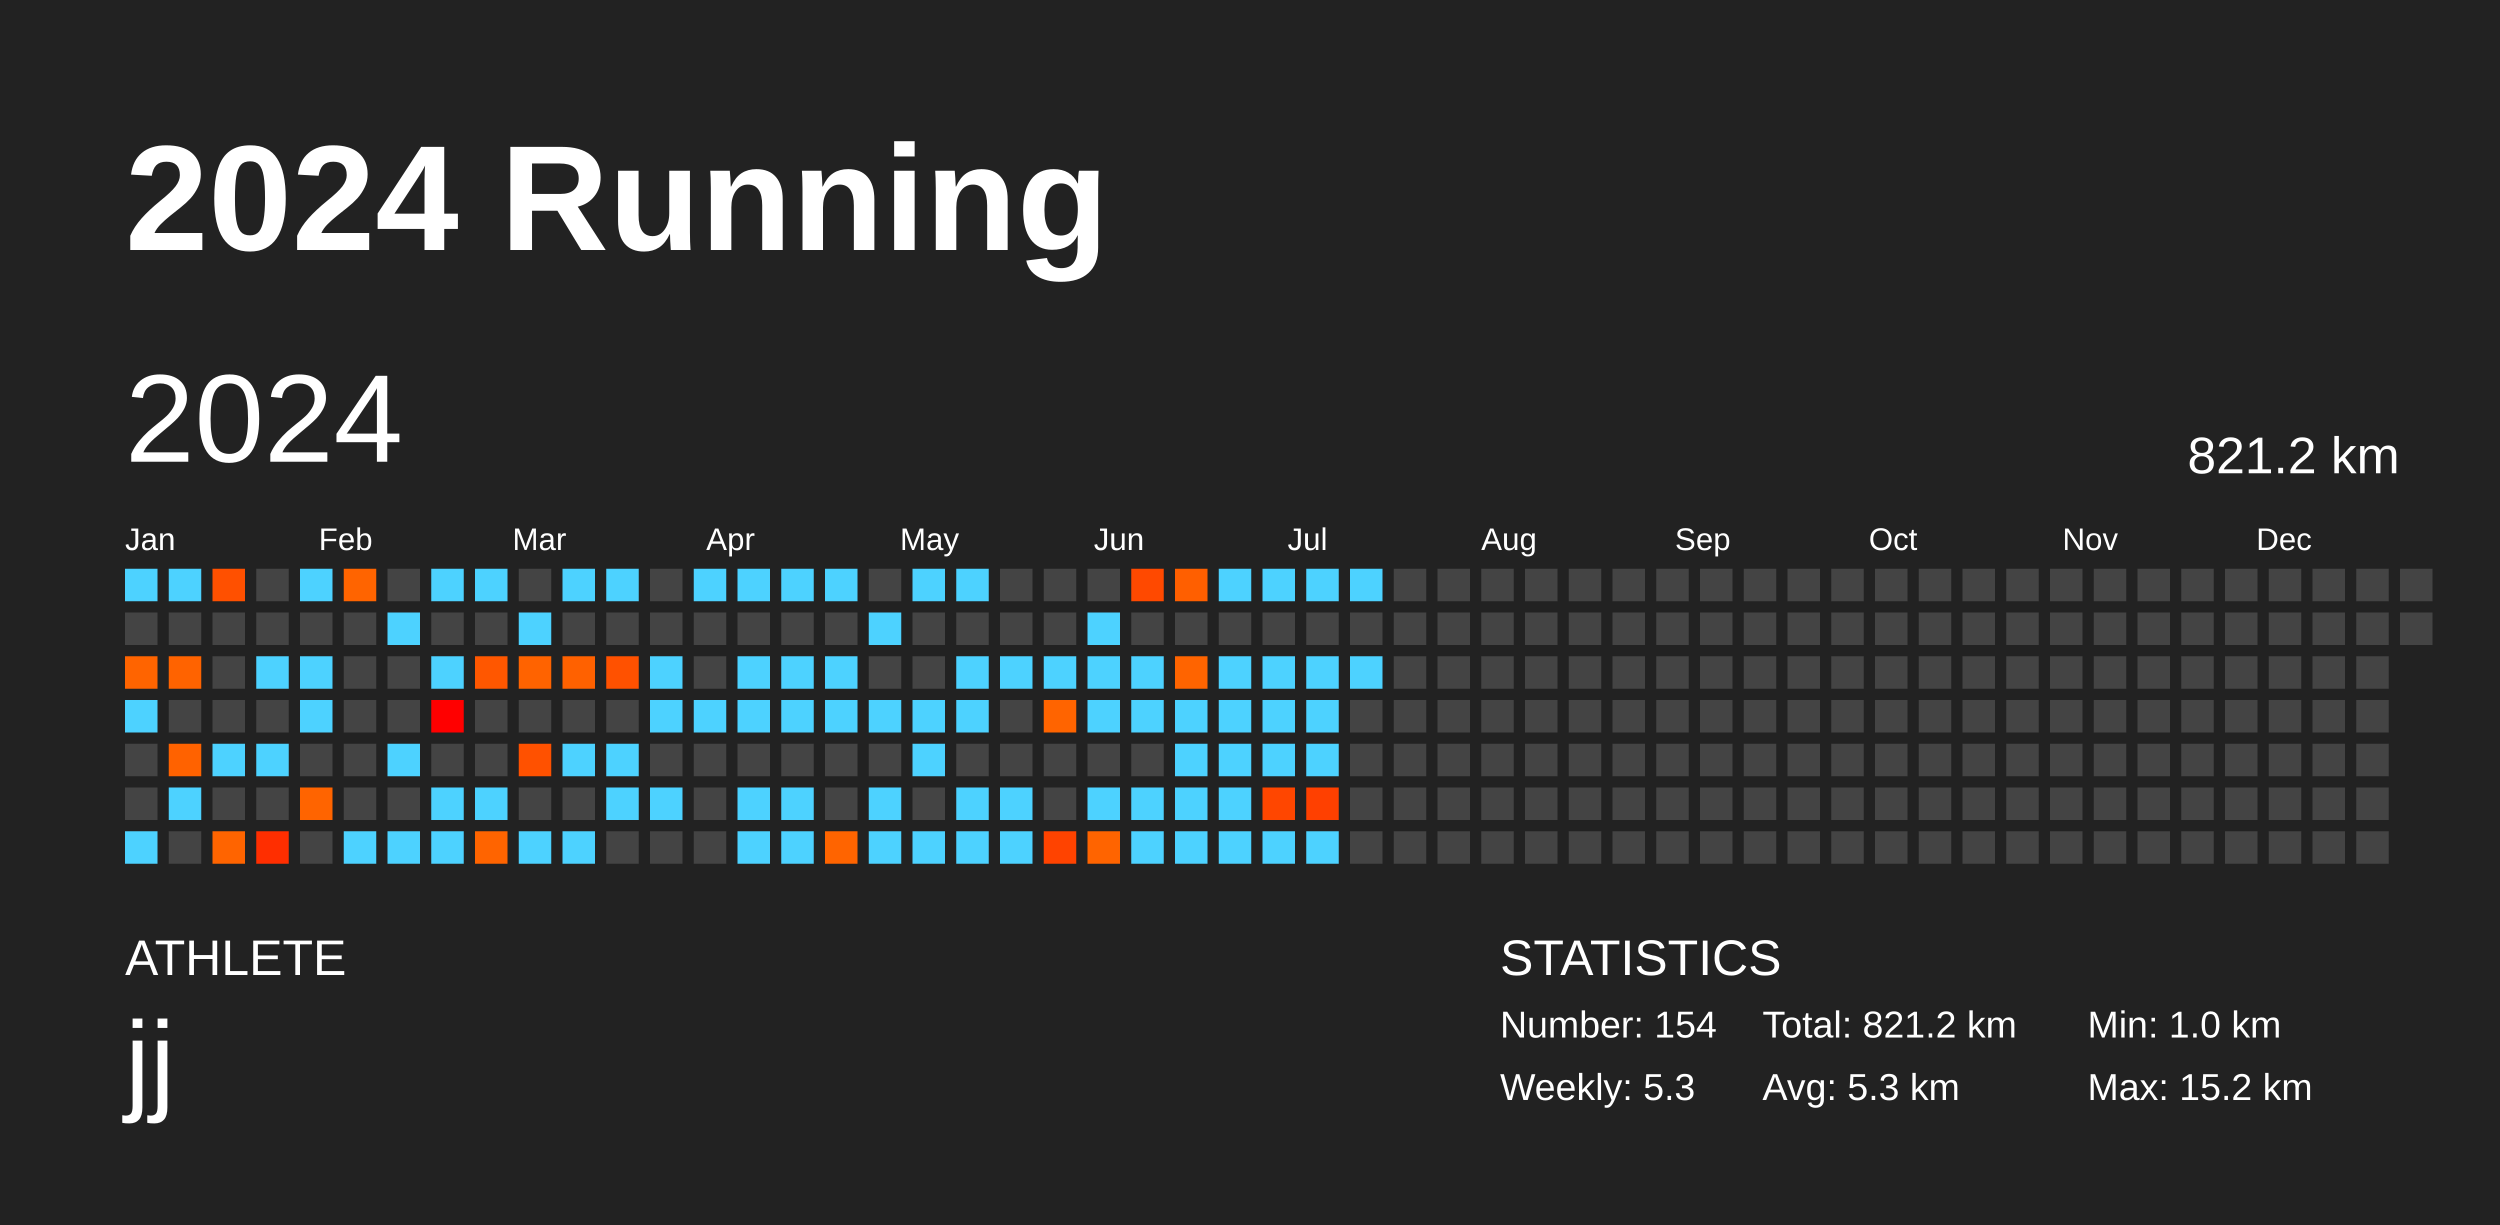
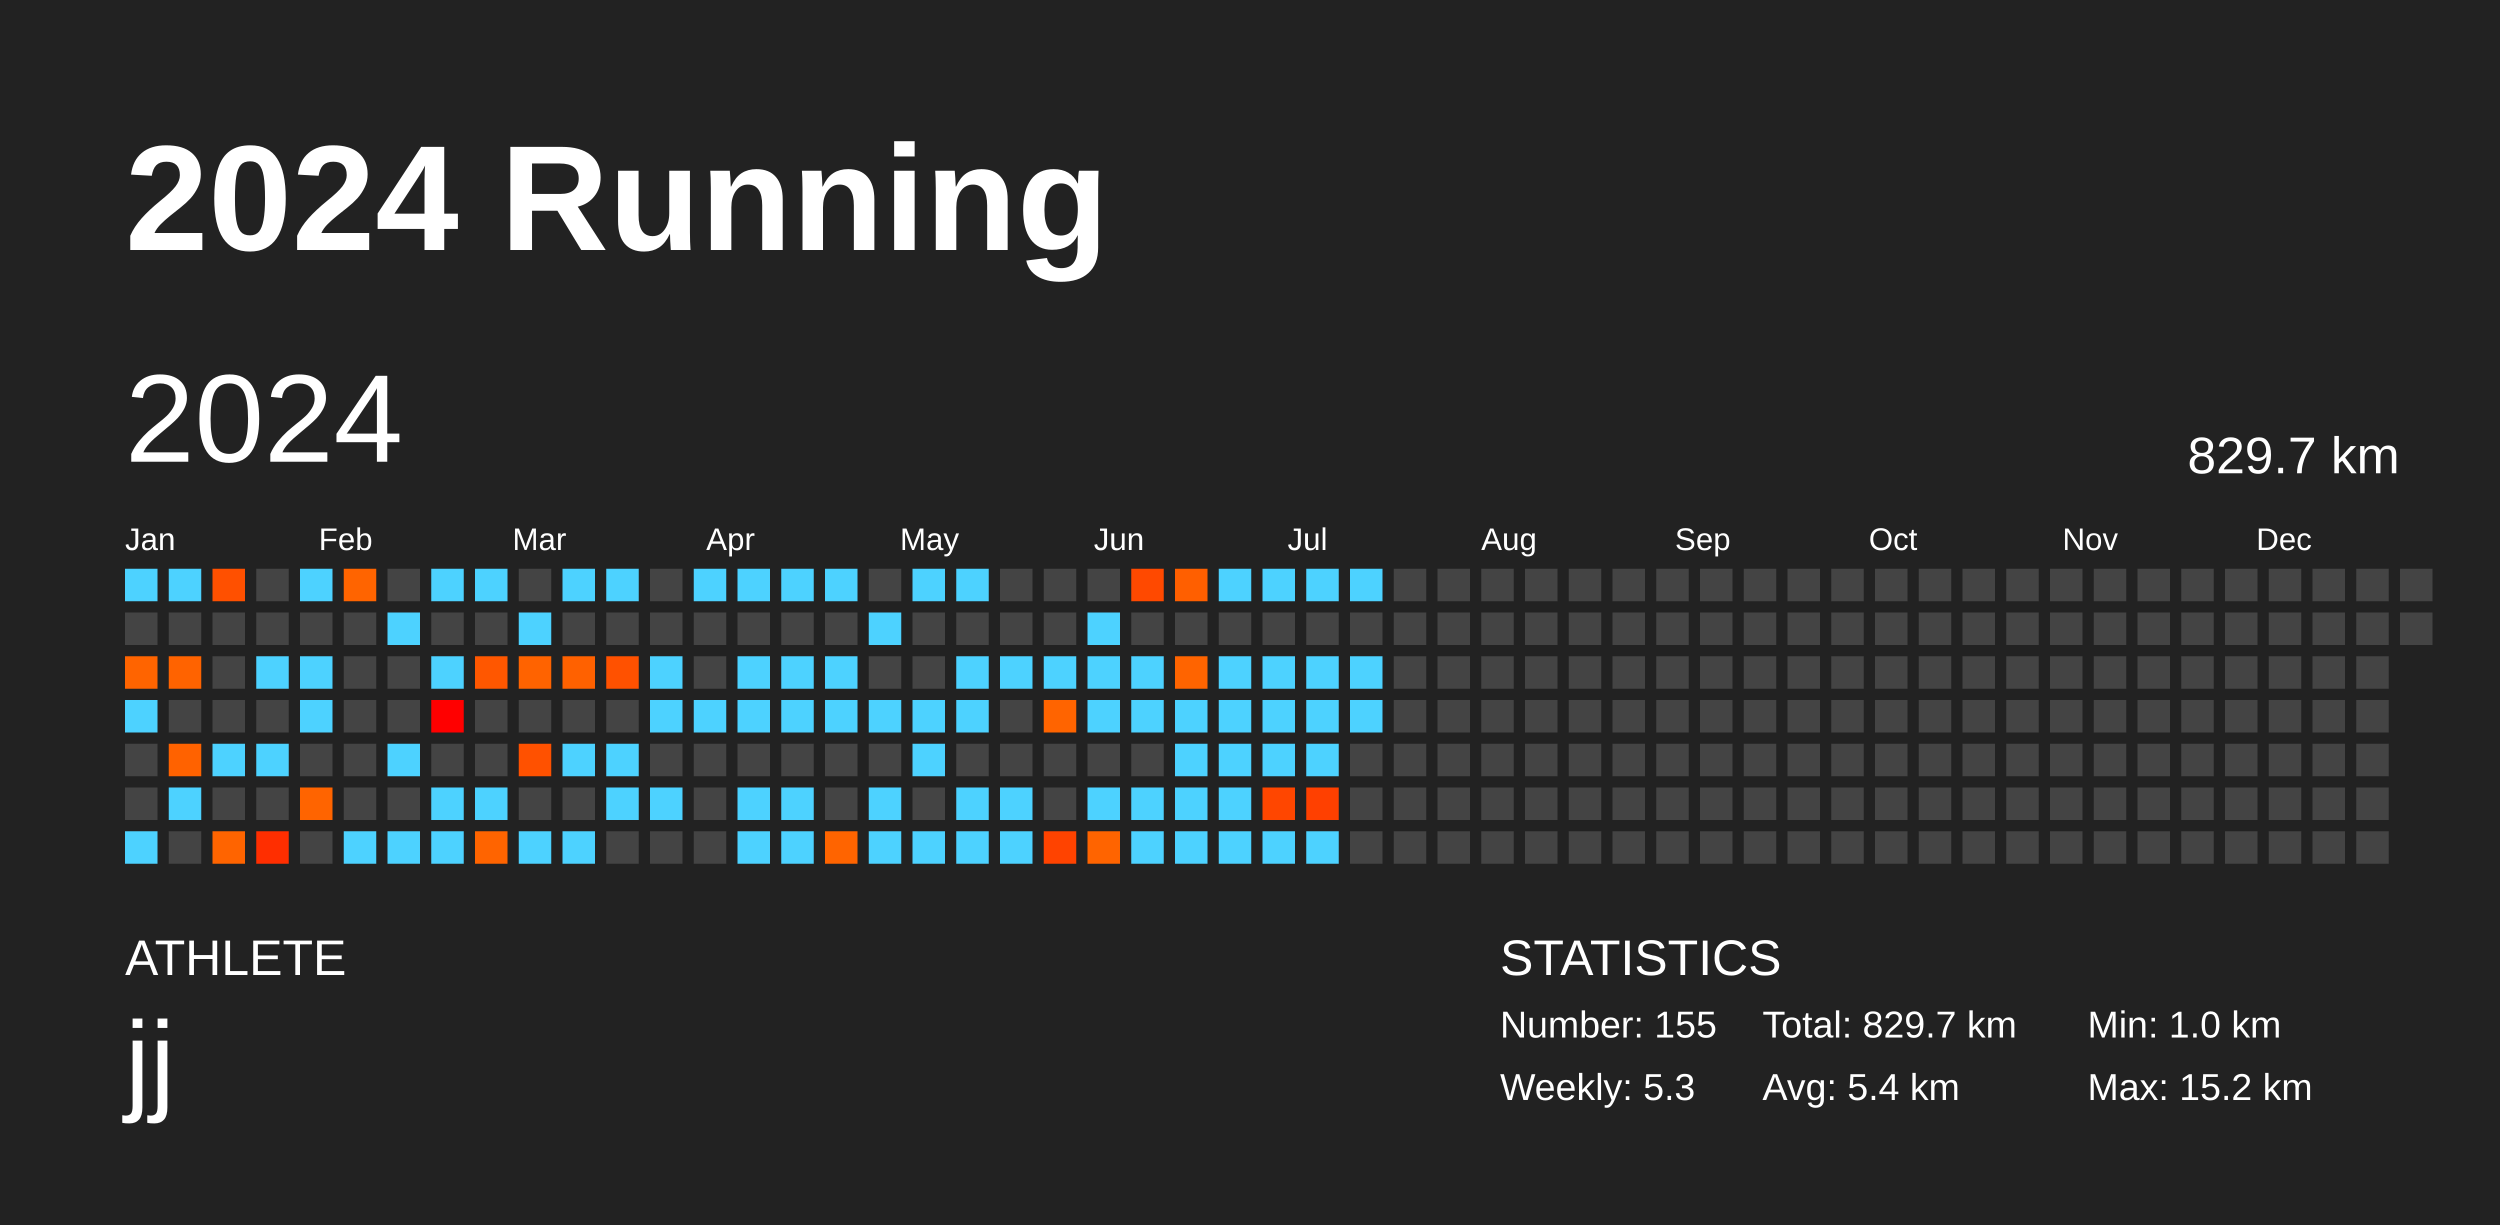
<svg xmlns="http://www.w3.org/2000/svg" baseProfile="full" height="98mm" version="1.1" viewBox="0,0,200,98" width="200mm">
  <defs />
  <rect fill="#222222" height="98" width="200" x="0" y="0" />
  <text fill="#FFFFFF" style="font-size:12px; font-family:Arial; font-weight:bold;" x="10" y="20">2024 Running</text>
  <text fill="#FFFFFF" style="font-size:4px; font-family:Arial" x="10" y="78">ATHLETE</text>
  <text fill="#FFFFFF" style="font-size:9px; font-family:Arial" x="10" y="88">jj</text>
  <text fill="#FFFFFF" style="font-size:4px; font-family:Arial" x="120" y="78">STATISTICS</text>
-   <text fill="#FFFFFF" style="font-size:3px; font-family:Arial" x="120" y="83">Number: 154</text>
+   <text fill="#FFFFFF" style="font-size:3px; font-family:Arial" x="120" y="83">Number: 155</text>
  <text fill="#FFFFFF" style="font-size:3px; font-family:Arial" x="120" y="88">Weekly: 5.3</text>
-   <text fill="#FFFFFF" style="font-size:3px; font-family:Arial" x="141" y="83">Total: 821.2 km</text>
-   <text fill="#FFFFFF" style="font-size:3px; font-family:Arial" x="141" y="88">Avg: 5.3 km</text>
+   <text fill="#FFFFFF" style="font-size:3px; font-family:Arial" x="141" y="83">Total: 829.7 km</text>
+   <text fill="#FFFFFF" style="font-size:3px; font-family:Arial" x="141" y="88">Avg: 5.4 km</text>
  <text fill="#FFFFFF" style="font-size:3px; font-family:Arial" x="167" y="83">Min: 1.0 km</text>
  <text fill="#FFFFFF" style="font-size:3px; font-family:Arial" x="167" y="88">Max: 15.2 km</text>
  <text dominant-baseline="hanging" fill="#FFFFFF" style="font-size:10.0px; font-family:Arial;" x="10" y="30">2024</text>
-   <text dominant-baseline="hanging" fill="#FFFFFF" style="font-size:4.125px; font-family:Arial;" x="175" y="35">821.2 km</text>
+   <text dominant-baseline="hanging" fill="#FFFFFF" style="font-size:4.125px; font-family:Arial;" x="175" y="35">829.7 km</text>
  <text fill="#FFFFFF" style="font-size:2.5px; font-family:Arial" x="10.0" y="44">Jan</text>
  <text fill="#FFFFFF" style="font-size:2.5px; font-family:Arial" x="25.5" y="44">Feb</text>
  <text fill="#FFFFFF" style="font-size:2.5px; font-family:Arial" x="41.0" y="44">Mar</text>
  <text fill="#FFFFFF" style="font-size:2.5px; font-family:Arial" x="56.5" y="44">Apr</text>
  <text fill="#FFFFFF" style="font-size:2.5px; font-family:Arial" x="72.0" y="44">May</text>
  <text fill="#FFFFFF" style="font-size:2.5px; font-family:Arial" x="87.5" y="44">Jun</text>
  <text fill="#FFFFFF" style="font-size:2.5px; font-family:Arial" x="103.0" y="44">Jul</text>
  <text fill="#FFFFFF" style="font-size:2.5px; font-family:Arial" x="118.5" y="44">Aug</text>
  <text fill="#FFFFFF" style="font-size:2.5px; font-family:Arial" x="134.0" y="44">Sep</text>
  <text fill="#FFFFFF" style="font-size:2.5px; font-family:Arial" x="149.5" y="44">Oct</text>
  <text fill="#FFFFFF" style="font-size:2.5px; font-family:Arial" x="165.0" y="44">Nov</text>
  <text fill="#FFFFFF" style="font-size:2.5px; font-family:Arial" x="180.5" y="44">Dec</text>
  <rect fill="#4dd2ff" height="2.6" width="2.6" x="10.0" y="45.5" />
  <rect fill="#444444" height="2.6" width="2.6" x="10.0" y="49.0" />
  <rect fill="#ff6400" height="2.6" width="2.6" x="10.0" y="52.5" />
  <rect fill="#4dd2ff" height="2.6" width="2.6" x="10.0" y="56.0" />
  <rect fill="#444444" height="2.6" width="2.6" x="10.0" y="59.5" />
  <rect fill="#444444" height="2.6" width="2.6" x="10.0" y="63.0" />
  <rect fill="#4dd2ff" height="2.6" width="2.6" x="10.0" y="66.5" />
  <rect fill="#4dd2ff" height="2.6" width="2.6" x="13.5" y="45.5" />
  <rect fill="#444444" height="2.6" width="2.6" x="13.5" y="49.0" />
  <rect fill="#ff6300" height="2.6" width="2.6" x="13.5" y="52.5" />
  <rect fill="#444444" height="2.6" width="2.6" x="13.5" y="56.0" />
  <rect fill="#ff6200" height="2.6" width="2.6" x="13.5" y="59.5" />
  <rect fill="#4dd2ff" height="2.6" width="2.6" x="13.5" y="63.0" />
  <rect fill="#444444" height="2.6" width="2.6" x="13.5" y="66.5" />
  <rect fill="#ff5000" height="2.6" width="2.6" x="17.0" y="45.5" />
  <rect fill="#444444" height="2.6" width="2.6" x="17.0" y="49.0" />
  <rect fill="#444444" height="2.6" width="2.6" x="17.0" y="52.5" />
  <rect fill="#444444" height="2.6" width="2.6" x="17.0" y="56.0" />
  <rect fill="#4dd2ff" height="2.6" width="2.6" x="17.0" y="59.5" />
  <rect fill="#444444" height="2.6" width="2.6" x="17.0" y="63.0" />
  <rect fill="#ff6400" height="2.6" width="2.6" x="17.0" y="66.5" />
  <rect fill="#444444" height="2.6" width="2.6" x="20.5" y="45.5" />
  <rect fill="#444444" height="2.6" width="2.6" x="20.5" y="49.0" />
  <rect fill="#4dd2ff" height="2.6" width="2.6" x="20.5" y="52.5" />
  <rect fill="#444444" height="2.6" width="2.6" x="20.5" y="56.0" />
  <rect fill="#4dd2ff" height="2.6" width="2.6" x="20.5" y="59.5" />
  <rect fill="#444444" height="2.6" width="2.6" x="20.5" y="63.0" />
  <rect fill="#ff2e00" height="2.6" width="2.6" x="20.5" y="66.5" />
  <rect fill="#4dd2ff" height="2.6" width="2.6" x="24.0" y="45.5" />
  <rect fill="#444444" height="2.6" width="2.6" x="24.0" y="49.0" />
  <rect fill="#4dd2ff" height="2.6" width="2.6" x="24.0" y="52.5" />
  <rect fill="#4dd2ff" height="2.6" width="2.6" x="24.0" y="56.0" />
  <rect fill="#444444" height="2.6" width="2.6" x="24.0" y="59.5" />
  <rect fill="#ff6400" height="2.6" width="2.6" x="24.0" y="63.0" />
  <rect fill="#444444" height="2.6" width="2.6" x="24.0" y="66.5" />
  <rect fill="#ff6400" height="2.6" width="2.6" x="27.5" y="45.5" />
  <rect fill="#444444" height="2.6" width="2.6" x="27.5" y="49.0" />
  <rect fill="#444444" height="2.6" width="2.6" x="27.5" y="52.5" />
  <rect fill="#444444" height="2.6" width="2.6" x="27.5" y="56.0" />
  <rect fill="#444444" height="2.6" width="2.6" x="27.5" y="59.5" />
  <rect fill="#444444" height="2.6" width="2.6" x="27.5" y="63.0" />
  <rect fill="#4dd2ff" height="2.6" width="2.6" x="27.5" y="66.5" />
  <rect fill="#444444" height="2.6" width="2.6" x="31.0" y="45.5" />
  <rect fill="#4dd2ff" height="2.6" width="2.6" x="31.0" y="49.0" />
  <rect fill="#444444" height="2.6" width="2.6" x="31.0" y="52.5" />
  <rect fill="#444444" height="2.6" width="2.6" x="31.0" y="56.0" />
  <rect fill="#4dd2ff" height="2.6" width="2.6" x="31.0" y="59.5" />
  <rect fill="#444444" height="2.6" width="2.6" x="31.0" y="63.0" />
  <rect fill="#4dd2ff" height="2.6" width="2.6" x="31.0" y="66.5" />
  <rect fill="#4dd2ff" height="2.6" width="2.6" x="34.5" y="45.5" />
  <rect fill="#444444" height="2.6" width="2.6" x="34.5" y="49.0" />
  <rect fill="#4dd2ff" height="2.6" width="2.6" x="34.5" y="52.5" />
  <rect fill="#ff0000" height="2.6" width="2.6" x="34.5" y="56.0" />
  <rect fill="#444444" height="2.6" width="2.6" x="34.5" y="59.5" />
  <rect fill="#4dd2ff" height="2.6" width="2.6" x="34.5" y="63.0" />
  <rect fill="#4dd2ff" height="2.6" width="2.6" x="34.5" y="66.5" />
  <rect fill="#4dd2ff" height="2.6" width="2.6" x="38.0" y="45.5" />
  <rect fill="#444444" height="2.6" width="2.6" x="38.0" y="49.0" />
  <rect fill="#ff5700" height="2.6" width="2.6" x="38.0" y="52.5" />
  <rect fill="#444444" height="2.6" width="2.6" x="38.0" y="56.0" />
  <rect fill="#444444" height="2.6" width="2.6" x="38.0" y="59.5" />
  <rect fill="#4dd2ff" height="2.6" width="2.6" x="38.0" y="63.0" />
  <rect fill="#ff6400" height="2.6" width="2.6" x="38.0" y="66.5" />
  <rect fill="#444444" height="2.6" width="2.6" x="41.5" y="45.5" />
  <rect fill="#4dd2ff" height="2.6" width="2.6" x="41.5" y="49.0" />
  <rect fill="#ff6300" height="2.6" width="2.6" x="41.5" y="52.5" />
  <rect fill="#444444" height="2.6" width="2.6" x="41.5" y="56.0" />
  <rect fill="#ff5100" height="2.6" width="2.6" x="41.5" y="59.5" />
  <rect fill="#444444" height="2.6" width="2.6" x="41.5" y="63.0" />
  <rect fill="#4dd2ff" height="2.6" width="2.6" x="41.5" y="66.5" />
  <rect fill="#4dd2ff" height="2.6" width="2.6" x="45.0" y="45.5" />
  <rect fill="#444444" height="2.6" width="2.6" x="45.0" y="49.0" />
  <rect fill="#ff6100" height="2.6" width="2.6" x="45.0" y="52.5" />
  <rect fill="#444444" height="2.6" width="2.6" x="45.0" y="56.0" />
  <rect fill="#4dd2ff" height="2.6" width="2.6" x="45.0" y="59.5" />
  <rect fill="#444444" height="2.6" width="2.6" x="45.0" y="63.0" />
  <rect fill="#4dd2ff" height="2.6" width="2.6" x="45.0" y="66.5" />
  <rect fill="#4dd2ff" height="2.6" width="2.6" x="48.5" y="45.5" />
  <rect fill="#444444" height="2.6" width="2.6" x="48.5" y="49.0" />
  <rect fill="#ff5100" height="2.6" width="2.6" x="48.5" y="52.5" />
  <rect fill="#444444" height="2.6" width="2.6" x="48.5" y="56.0" />
  <rect fill="#4dd2ff" height="2.6" width="2.6" x="48.5" y="59.5" />
  <rect fill="#4dd2ff" height="2.6" width="2.6" x="48.5" y="63.0" />
  <rect fill="#444444" height="2.6" width="2.6" x="48.5" y="66.5" />
  <rect fill="#444444" height="2.6" width="2.6" x="52.0" y="45.5" />
  <rect fill="#444444" height="2.6" width="2.6" x="52.0" y="49.0" />
  <rect fill="#4dd2ff" height="2.6" width="2.6" x="52.0" y="52.5" />
  <rect fill="#4dd2ff" height="2.6" width="2.6" x="52.0" y="56.0" />
  <rect fill="#444444" height="2.6" width="2.6" x="52.0" y="59.5" />
  <rect fill="#4dd2ff" height="2.6" width="2.6" x="52.0" y="63.0" />
  <rect fill="#444444" height="2.6" width="2.6" x="52.0" y="66.5" />
  <rect fill="#4dd2ff" height="2.6" width="2.6" x="55.5" y="45.5" />
  <rect fill="#444444" height="2.6" width="2.6" x="55.5" y="49.0" />
  <rect fill="#444444" height="2.6" width="2.6" x="55.5" y="52.5" />
  <rect fill="#4dd2ff" height="2.6" width="2.6" x="55.5" y="56.0" />
  <rect fill="#444444" height="2.6" width="2.6" x="55.5" y="59.5" />
  <rect fill="#444444" height="2.6" width="2.6" x="55.5" y="63.0" />
  <rect fill="#444444" height="2.6" width="2.6" x="55.5" y="66.5" />
  <rect fill="#4dd2ff" height="2.6" width="2.6" x="59.0" y="45.5" />
  <rect fill="#444444" height="2.6" width="2.6" x="59.0" y="49.0" />
  <rect fill="#4dd2ff" height="2.6" width="2.6" x="59.0" y="52.5" />
  <rect fill="#4dd2ff" height="2.6" width="2.6" x="59.0" y="56.0" />
  <rect fill="#444444" height="2.6" width="2.6" x="59.0" y="59.5" />
  <rect fill="#4dd2ff" height="2.6" width="2.6" x="59.0" y="63.0" />
  <rect fill="#4dd2ff" height="2.6" width="2.6" x="59.0" y="66.5" />
  <rect fill="#4dd2ff" height="2.6" width="2.6" x="62.5" y="45.5" />
  <rect fill="#444444" height="2.6" width="2.6" x="62.5" y="49.0" />
  <rect fill="#4dd2ff" height="2.6" width="2.6" x="62.5" y="52.5" />
  <rect fill="#4dd2ff" height="2.6" width="2.6" x="62.5" y="56.0" />
  <rect fill="#444444" height="2.6" width="2.6" x="62.5" y="59.5" />
  <rect fill="#4dd2ff" height="2.6" width="2.6" x="62.5" y="63.0" />
  <rect fill="#4dd2ff" height="2.6" width="2.6" x="62.5" y="66.5" />
  <rect fill="#4dd2ff" height="2.6" width="2.6" x="66.0" y="45.5" />
  <rect fill="#444444" height="2.6" width="2.6" x="66.0" y="49.0" />
  <rect fill="#4dd2ff" height="2.6" width="2.6" x="66.0" y="52.5" />
  <rect fill="#4dd2ff" height="2.6" width="2.6" x="66.0" y="56.0" />
  <rect fill="#444444" height="2.6" width="2.6" x="66.0" y="59.5" />
  <rect fill="#444444" height="2.6" width="2.6" x="66.0" y="63.0" />
  <rect fill="#ff6400" height="2.6" width="2.6" x="66.0" y="66.5" />
  <rect fill="#444444" height="2.6" width="2.6" x="69.5" y="45.5" />
  <rect fill="#4dd2ff" height="2.6" width="2.6" x="69.5" y="49.0" />
  <rect fill="#444444" height="2.6" width="2.6" x="69.5" y="52.5" />
  <rect fill="#4dd2ff" height="2.6" width="2.6" x="69.5" y="56.0" />
  <rect fill="#444444" height="2.6" width="2.6" x="69.5" y="59.5" />
  <rect fill="#4dd2ff" height="2.6" width="2.6" x="69.5" y="63.0" />
  <rect fill="#4dd2ff" height="2.6" width="2.6" x="69.5" y="66.5" />
  <rect fill="#4dd2ff" height="2.6" width="2.6" x="73.0" y="45.5" />
  <rect fill="#444444" height="2.6" width="2.6" x="73.0" y="49.0" />
  <rect fill="#444444" height="2.6" width="2.6" x="73.0" y="52.5" />
  <rect fill="#4dd2ff" height="2.6" width="2.6" x="73.0" y="56.0" />
  <rect fill="#4dd2ff" height="2.6" width="2.6" x="73.0" y="59.5" />
  <rect fill="#444444" height="2.6" width="2.6" x="73.0" y="63.0" />
  <rect fill="#4dd2ff" height="2.6" width="2.6" x="73.0" y="66.5" />
  <rect fill="#4dd2ff" height="2.6" width="2.6" x="76.5" y="45.5" />
  <rect fill="#444444" height="2.6" width="2.6" x="76.5" y="49.0" />
  <rect fill="#4dd2ff" height="2.6" width="2.6" x="76.5" y="52.5" />
  <rect fill="#4dd2ff" height="2.6" width="2.6" x="76.5" y="56.0" />
  <rect fill="#444444" height="2.6" width="2.6" x="76.5" y="59.5" />
  <rect fill="#4dd2ff" height="2.6" width="2.6" x="76.5" y="63.0" />
  <rect fill="#4dd2ff" height="2.6" width="2.6" x="76.5" y="66.5" />
  <rect fill="#444444" height="2.6" width="2.6" x="80.0" y="45.5" />
  <rect fill="#444444" height="2.6" width="2.6" x="80.0" y="49.0" />
  <rect fill="#4dd2ff" height="2.6" width="2.6" x="80.0" y="52.5" />
  <rect fill="#444444" height="2.6" width="2.6" x="80.0" y="56.0" />
  <rect fill="#444444" height="2.6" width="2.6" x="80.0" y="59.5" />
  <rect fill="#4dd2ff" height="2.6" width="2.6" x="80.0" y="63.0" />
  <rect fill="#4dd2ff" height="2.6" width="2.6" x="80.0" y="66.5" />
  <rect fill="#444444" height="2.6" width="2.6" x="83.5" y="45.5" />
  <rect fill="#444444" height="2.6" width="2.6" x="83.5" y="49.0" />
  <rect fill="#4dd2ff" height="2.6" width="2.6" x="83.5" y="52.5" />
  <rect fill="#ff6400" height="2.6" width="2.6" x="83.5" y="56.0" />
  <rect fill="#444444" height="2.6" width="2.6" x="83.5" y="59.5" />
  <rect fill="#444444" height="2.6" width="2.6" x="83.5" y="63.0" />
  <rect fill="#ff4300" height="2.6" width="2.6" x="83.5" y="66.5" />
  <rect fill="#444444" height="2.6" width="2.6" x="87.0" y="45.5" />
  <rect fill="#4dd2ff" height="2.6" width="2.6" x="87.0" y="49.0" />
  <rect fill="#4dd2ff" height="2.6" width="2.6" x="87.0" y="52.5" />
  <rect fill="#4dd2ff" height="2.6" width="2.6" x="87.0" y="56.0" />
  <rect fill="#444444" height="2.6" width="2.6" x="87.0" y="59.5" />
  <rect fill="#4dd2ff" height="2.6" width="2.6" x="87.0" y="63.0" />
  <rect fill="#ff6400" height="2.6" width="2.6" x="87.0" y="66.5" />
  <rect fill="#ff4900" height="2.6" width="2.6" x="90.5" y="45.5" />
  <rect fill="#444444" height="2.6" width="2.6" x="90.5" y="49.0" />
  <rect fill="#4dd2ff" height="2.6" width="2.6" x="90.5" y="52.5" />
  <rect fill="#4dd2ff" height="2.6" width="2.6" x="90.5" y="56.0" />
  <rect fill="#444444" height="2.6" width="2.6" x="90.5" y="59.5" />
  <rect fill="#4dd2ff" height="2.6" width="2.6" x="90.5" y="63.0" />
  <rect fill="#4dd2ff" height="2.6" width="2.6" x="90.5" y="66.5" />
  <rect fill="#ff5f00" height="2.6" width="2.6" x="94.0" y="45.5" />
  <rect fill="#444444" height="2.6" width="2.6" x="94.0" y="49.0" />
  <rect fill="#ff6400" height="2.6" width="2.6" x="94.0" y="52.5" />
  <rect fill="#4dd2ff" height="2.6" width="2.6" x="94.0" y="56.0" />
  <rect fill="#4dd2ff" height="2.6" width="2.6" x="94.0" y="59.5" />
  <rect fill="#4dd2ff" height="2.6" width="2.6" x="94.0" y="63.0" />
  <rect fill="#4dd2ff" height="2.6" width="2.6" x="94.0" y="66.5" />
  <rect fill="#4dd2ff" height="2.6" width="2.6" x="97.5" y="45.5" />
  <rect fill="#444444" height="2.6" width="2.6" x="97.5" y="49.0" />
  <rect fill="#4dd2ff" height="2.6" width="2.6" x="97.5" y="52.5" />
  <rect fill="#4dd2ff" height="2.6" width="2.6" x="97.5" y="56.0" />
  <rect fill="#4dd2ff" height="2.6" width="2.6" x="97.5" y="59.5" />
  <rect fill="#4dd2ff" height="2.6" width="2.6" x="97.5" y="63.0" />
  <rect fill="#4dd2ff" height="2.6" width="2.6" x="97.5" y="66.5" />
  <rect fill="#4dd2ff" height="2.6" width="2.6" x="101.0" y="45.5" />
  <rect fill="#444444" height="2.6" width="2.6" x="101.0" y="49.0" />
  <rect fill="#4dd2ff" height="2.6" width="2.6" x="101.0" y="52.5" />
  <rect fill="#4dd2ff" height="2.6" width="2.6" x="101.0" y="56.0" />
  <rect fill="#4dd2ff" height="2.6" width="2.6" x="101.0" y="59.5" />
  <rect fill="#ff4600" height="2.6" width="2.6" x="101.0" y="63.0" />
  <rect fill="#4dd2ff" height="2.6" width="2.6" x="101.0" y="66.5" />
  <rect fill="#4dd2ff" height="2.6" width="2.6" x="104.5" y="45.5" />
  <rect fill="#444444" height="2.6" width="2.6" x="104.5" y="49.0" />
  <rect fill="#4dd2ff" height="2.6" width="2.6" x="104.5" y="52.5" />
  <rect fill="#4dd2ff" height="2.6" width="2.6" x="104.5" y="56.0" />
  <rect fill="#4dd2ff" height="2.6" width="2.6" x="104.5" y="59.5" />
  <rect fill="#ff4000" height="2.6" width="2.6" x="104.5" y="63.0" />
  <rect fill="#4dd2ff" height="2.6" width="2.6" x="104.5" y="66.5" />
  <rect fill="#4dd2ff" height="2.6" width="2.6" x="108.0" y="45.5" />
  <rect fill="#444444" height="2.6" width="2.6" x="108.0" y="49.0" />
  <rect fill="#4dd2ff" height="2.6" width="2.6" x="108.0" y="52.5" />
-   <rect fill="#444444" height="2.6" width="2.6" x="108.0" y="56.0" />
+   <rect fill="#4dd2ff" height="2.6" width="2.6" x="108.0" y="56.0" />
  <rect fill="#444444" height="2.6" width="2.6" x="108.0" y="59.5" />
  <rect fill="#444444" height="2.6" width="2.6" x="108.0" y="63.0" />
  <rect fill="#444444" height="2.6" width="2.6" x="108.0" y="66.5" />
  <rect fill="#444444" height="2.6" width="2.6" x="111.5" y="45.5" />
  <rect fill="#444444" height="2.6" width="2.6" x="111.5" y="49.0" />
  <rect fill="#444444" height="2.6" width="2.6" x="111.5" y="52.5" />
  <rect fill="#444444" height="2.6" width="2.6" x="111.5" y="56.0" />
  <rect fill="#444444" height="2.6" width="2.6" x="111.5" y="59.5" />
  <rect fill="#444444" height="2.6" width="2.6" x="111.5" y="63.0" />
  <rect fill="#444444" height="2.6" width="2.6" x="111.5" y="66.5" />
  <rect fill="#444444" height="2.6" width="2.6" x="115.0" y="45.5" />
  <rect fill="#444444" height="2.6" width="2.6" x="115.0" y="49.0" />
  <rect fill="#444444" height="2.6" width="2.6" x="115.0" y="52.5" />
  <rect fill="#444444" height="2.6" width="2.6" x="115.0" y="56.0" />
  <rect fill="#444444" height="2.6" width="2.6" x="115.0" y="59.5" />
  <rect fill="#444444" height="2.6" width="2.6" x="115.0" y="63.0" />
  <rect fill="#444444" height="2.6" width="2.6" x="115.0" y="66.5" />
  <rect fill="#444444" height="2.6" width="2.6" x="118.5" y="45.5" />
  <rect fill="#444444" height="2.6" width="2.6" x="118.5" y="49.0" />
  <rect fill="#444444" height="2.6" width="2.6" x="118.5" y="52.5" />
  <rect fill="#444444" height="2.6" width="2.6" x="118.5" y="56.0" />
  <rect fill="#444444" height="2.6" width="2.6" x="118.5" y="59.5" />
  <rect fill="#444444" height="2.6" width="2.6" x="118.5" y="63.0" />
  <rect fill="#444444" height="2.6" width="2.6" x="118.5" y="66.5" />
  <rect fill="#444444" height="2.6" width="2.6" x="122.0" y="45.5" />
  <rect fill="#444444" height="2.6" width="2.6" x="122.0" y="49.0" />
  <rect fill="#444444" height="2.6" width="2.6" x="122.0" y="52.5" />
  <rect fill="#444444" height="2.6" width="2.6" x="122.0" y="56.0" />
  <rect fill="#444444" height="2.6" width="2.6" x="122.0" y="59.5" />
  <rect fill="#444444" height="2.6" width="2.6" x="122.0" y="63.0" />
  <rect fill="#444444" height="2.6" width="2.6" x="122.0" y="66.5" />
  <rect fill="#444444" height="2.6" width="2.6" x="125.5" y="45.5" />
  <rect fill="#444444" height="2.6" width="2.6" x="125.5" y="49.0" />
  <rect fill="#444444" height="2.6" width="2.6" x="125.5" y="52.5" />
  <rect fill="#444444" height="2.6" width="2.6" x="125.5" y="56.0" />
  <rect fill="#444444" height="2.6" width="2.6" x="125.5" y="59.5" />
  <rect fill="#444444" height="2.6" width="2.6" x="125.5" y="63.0" />
  <rect fill="#444444" height="2.6" width="2.6" x="125.5" y="66.5" />
  <rect fill="#444444" height="2.6" width="2.6" x="129.0" y="45.5" />
  <rect fill="#444444" height="2.6" width="2.6" x="129.0" y="49.0" />
  <rect fill="#444444" height="2.6" width="2.6" x="129.0" y="52.5" />
  <rect fill="#444444" height="2.6" width="2.6" x="129.0" y="56.0" />
  <rect fill="#444444" height="2.6" width="2.6" x="129.0" y="59.5" />
  <rect fill="#444444" height="2.6" width="2.6" x="129.0" y="63.0" />
  <rect fill="#444444" height="2.6" width="2.6" x="129.0" y="66.5" />
  <rect fill="#444444" height="2.6" width="2.6" x="132.5" y="45.5" />
  <rect fill="#444444" height="2.6" width="2.6" x="132.5" y="49.0" />
  <rect fill="#444444" height="2.6" width="2.6" x="132.5" y="52.5" />
  <rect fill="#444444" height="2.6" width="2.6" x="132.5" y="56.0" />
  <rect fill="#444444" height="2.6" width="2.6" x="132.5" y="59.5" />
  <rect fill="#444444" height="2.6" width="2.6" x="132.5" y="63.0" />
  <rect fill="#444444" height="2.6" width="2.6" x="132.5" y="66.5" />
  <rect fill="#444444" height="2.6" width="2.6" x="136.0" y="45.5" />
  <rect fill="#444444" height="2.6" width="2.6" x="136.0" y="49.0" />
  <rect fill="#444444" height="2.6" width="2.6" x="136.0" y="52.5" />
  <rect fill="#444444" height="2.6" width="2.6" x="136.0" y="56.0" />
  <rect fill="#444444" height="2.6" width="2.6" x="136.0" y="59.5" />
  <rect fill="#444444" height="2.6" width="2.6" x="136.0" y="63.0" />
  <rect fill="#444444" height="2.6" width="2.6" x="136.0" y="66.5" />
  <rect fill="#444444" height="2.6" width="2.6" x="139.5" y="45.5" />
  <rect fill="#444444" height="2.6" width="2.6" x="139.5" y="49.0" />
  <rect fill="#444444" height="2.6" width="2.6" x="139.5" y="52.5" />
  <rect fill="#444444" height="2.6" width="2.6" x="139.5" y="56.0" />
  <rect fill="#444444" height="2.6" width="2.6" x="139.5" y="59.5" />
  <rect fill="#444444" height="2.6" width="2.6" x="139.5" y="63.0" />
  <rect fill="#444444" height="2.6" width="2.6" x="139.5" y="66.5" />
  <rect fill="#444444" height="2.6" width="2.6" x="143.0" y="45.5" />
  <rect fill="#444444" height="2.6" width="2.6" x="143.0" y="49.0" />
  <rect fill="#444444" height="2.6" width="2.6" x="143.0" y="52.5" />
  <rect fill="#444444" height="2.6" width="2.6" x="143.0" y="56.0" />
  <rect fill="#444444" height="2.6" width="2.6" x="143.0" y="59.5" />
  <rect fill="#444444" height="2.6" width="2.6" x="143.0" y="63.0" />
  <rect fill="#444444" height="2.6" width="2.6" x="143.0" y="66.5" />
  <rect fill="#444444" height="2.6" width="2.6" x="146.5" y="45.5" />
  <rect fill="#444444" height="2.6" width="2.6" x="146.5" y="49.0" />
  <rect fill="#444444" height="2.6" width="2.6" x="146.5" y="52.5" />
  <rect fill="#444444" height="2.6" width="2.6" x="146.5" y="56.0" />
  <rect fill="#444444" height="2.6" width="2.6" x="146.5" y="59.5" />
  <rect fill="#444444" height="2.6" width="2.6" x="146.5" y="63.0" />
  <rect fill="#444444" height="2.6" width="2.6" x="146.5" y="66.5" />
  <rect fill="#444444" height="2.6" width="2.6" x="150.0" y="45.5" />
  <rect fill="#444444" height="2.6" width="2.6" x="150.0" y="49.0" />
  <rect fill="#444444" height="2.6" width="2.6" x="150.0" y="52.5" />
  <rect fill="#444444" height="2.6" width="2.6" x="150.0" y="56.0" />
  <rect fill="#444444" height="2.6" width="2.6" x="150.0" y="59.5" />
  <rect fill="#444444" height="2.6" width="2.6" x="150.0" y="63.0" />
  <rect fill="#444444" height="2.6" width="2.6" x="150.0" y="66.5" />
  <rect fill="#444444" height="2.6" width="2.6" x="153.5" y="45.5" />
  <rect fill="#444444" height="2.6" width="2.6" x="153.5" y="49.0" />
  <rect fill="#444444" height="2.6" width="2.6" x="153.5" y="52.5" />
  <rect fill="#444444" height="2.6" width="2.6" x="153.5" y="56.0" />
  <rect fill="#444444" height="2.6" width="2.6" x="153.5" y="59.5" />
  <rect fill="#444444" height="2.6" width="2.6" x="153.5" y="63.0" />
  <rect fill="#444444" height="2.6" width="2.6" x="153.5" y="66.5" />
  <rect fill="#444444" height="2.6" width="2.6" x="157.0" y="45.5" />
  <rect fill="#444444" height="2.6" width="2.6" x="157.0" y="49.0" />
  <rect fill="#444444" height="2.6" width="2.6" x="157.0" y="52.5" />
  <rect fill="#444444" height="2.6" width="2.6" x="157.0" y="56.0" />
  <rect fill="#444444" height="2.6" width="2.6" x="157.0" y="59.5" />
  <rect fill="#444444" height="2.6" width="2.6" x="157.0" y="63.0" />
  <rect fill="#444444" height="2.6" width="2.6" x="157.0" y="66.5" />
  <rect fill="#444444" height="2.6" width="2.6" x="160.5" y="45.5" />
  <rect fill="#444444" height="2.6" width="2.6" x="160.5" y="49.0" />
  <rect fill="#444444" height="2.6" width="2.6" x="160.5" y="52.5" />
  <rect fill="#444444" height="2.6" width="2.6" x="160.5" y="56.0" />
  <rect fill="#444444" height="2.6" width="2.6" x="160.5" y="59.5" />
  <rect fill="#444444" height="2.6" width="2.6" x="160.5" y="63.0" />
  <rect fill="#444444" height="2.6" width="2.6" x="160.5" y="66.5" />
  <rect fill="#444444" height="2.6" width="2.6" x="164.0" y="45.5" />
  <rect fill="#444444" height="2.6" width="2.6" x="164.0" y="49.0" />
  <rect fill="#444444" height="2.6" width="2.6" x="164.0" y="52.5" />
  <rect fill="#444444" height="2.6" width="2.6" x="164.0" y="56.0" />
  <rect fill="#444444" height="2.6" width="2.6" x="164.0" y="59.5" />
  <rect fill="#444444" height="2.6" width="2.6" x="164.0" y="63.0" />
  <rect fill="#444444" height="2.6" width="2.6" x="164.0" y="66.5" />
  <rect fill="#444444" height="2.6" width="2.6" x="167.5" y="45.5" />
  <rect fill="#444444" height="2.6" width="2.6" x="167.5" y="49.0" />
  <rect fill="#444444" height="2.6" width="2.6" x="167.5" y="52.5" />
  <rect fill="#444444" height="2.6" width="2.6" x="167.5" y="56.0" />
  <rect fill="#444444" height="2.6" width="2.6" x="167.5" y="59.5" />
  <rect fill="#444444" height="2.6" width="2.6" x="167.5" y="63.0" />
  <rect fill="#444444" height="2.6" width="2.6" x="167.5" y="66.5" />
  <rect fill="#444444" height="2.6" width="2.6" x="171.0" y="45.5" />
  <rect fill="#444444" height="2.6" width="2.6" x="171.0" y="49.0" />
  <rect fill="#444444" height="2.6" width="2.6" x="171.0" y="52.5" />
  <rect fill="#444444" height="2.6" width="2.6" x="171.0" y="56.0" />
  <rect fill="#444444" height="2.6" width="2.6" x="171.0" y="59.5" />
  <rect fill="#444444" height="2.6" width="2.6" x="171.0" y="63.0" />
  <rect fill="#444444" height="2.6" width="2.6" x="171.0" y="66.5" />
  <rect fill="#444444" height="2.6" width="2.6" x="174.5" y="45.5" />
  <rect fill="#444444" height="2.6" width="2.6" x="174.5" y="49.0" />
  <rect fill="#444444" height="2.6" width="2.6" x="174.5" y="52.5" />
  <rect fill="#444444" height="2.6" width="2.6" x="174.5" y="56.0" />
  <rect fill="#444444" height="2.6" width="2.6" x="174.5" y="59.5" />
  <rect fill="#444444" height="2.6" width="2.6" x="174.5" y="63.0" />
  <rect fill="#444444" height="2.6" width="2.6" x="174.5" y="66.5" />
  <rect fill="#444444" height="2.6" width="2.6" x="178.0" y="45.5" />
  <rect fill="#444444" height="2.6" width="2.6" x="178.0" y="49.0" />
  <rect fill="#444444" height="2.6" width="2.6" x="178.0" y="52.5" />
  <rect fill="#444444" height="2.6" width="2.6" x="178.0" y="56.0" />
  <rect fill="#444444" height="2.6" width="2.6" x="178.0" y="59.5" />
  <rect fill="#444444" height="2.6" width="2.6" x="178.0" y="63.0" />
  <rect fill="#444444" height="2.6" width="2.6" x="178.0" y="66.5" />
  <rect fill="#444444" height="2.6" width="2.6" x="181.5" y="45.5" />
  <rect fill="#444444" height="2.6" width="2.6" x="181.5" y="49.0" />
  <rect fill="#444444" height="2.6" width="2.6" x="181.5" y="52.5" />
  <rect fill="#444444" height="2.6" width="2.6" x="181.5" y="56.0" />
  <rect fill="#444444" height="2.6" width="2.6" x="181.5" y="59.5" />
  <rect fill="#444444" height="2.6" width="2.6" x="181.5" y="63.0" />
  <rect fill="#444444" height="2.6" width="2.6" x="181.5" y="66.5" />
  <rect fill="#444444" height="2.6" width="2.6" x="185.0" y="45.5" />
  <rect fill="#444444" height="2.6" width="2.6" x="185.0" y="49.0" />
  <rect fill="#444444" height="2.6" width="2.6" x="185.0" y="52.5" />
  <rect fill="#444444" height="2.6" width="2.6" x="185.0" y="56.0" />
  <rect fill="#444444" height="2.6" width="2.6" x="185.0" y="59.5" />
  <rect fill="#444444" height="2.6" width="2.6" x="185.0" y="63.0" />
  <rect fill="#444444" height="2.6" width="2.6" x="185.0" y="66.5" />
  <rect fill="#444444" height="2.6" width="2.6" x="188.5" y="45.5" />
  <rect fill="#444444" height="2.6" width="2.6" x="188.5" y="49.0" />
  <rect fill="#444444" height="2.6" width="2.6" x="188.5" y="52.5" />
  <rect fill="#444444" height="2.6" width="2.6" x="188.5" y="56.0" />
  <rect fill="#444444" height="2.6" width="2.6" x="188.5" y="59.5" />
  <rect fill="#444444" height="2.6" width="2.6" x="188.5" y="63.0" />
  <rect fill="#444444" height="2.6" width="2.6" x="188.5" y="66.5" />
  <rect fill="#444444" height="2.6" width="2.6" x="192.0" y="45.5" />
  <rect fill="#444444" height="2.6" width="2.6" x="192.0" y="49.0" />
</svg>
